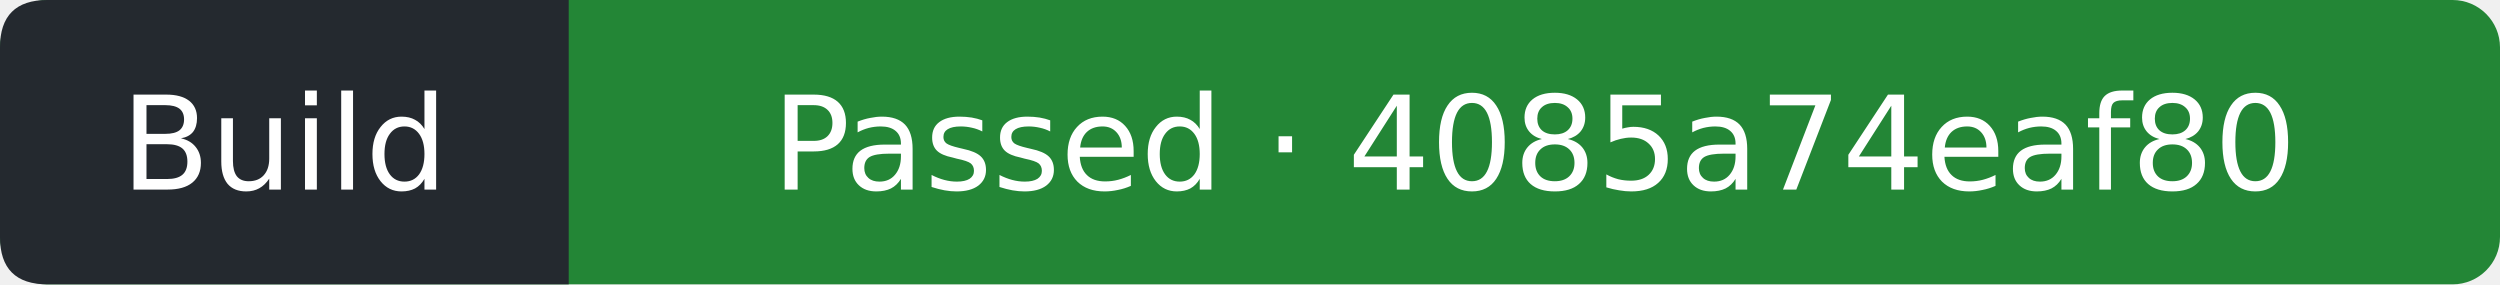
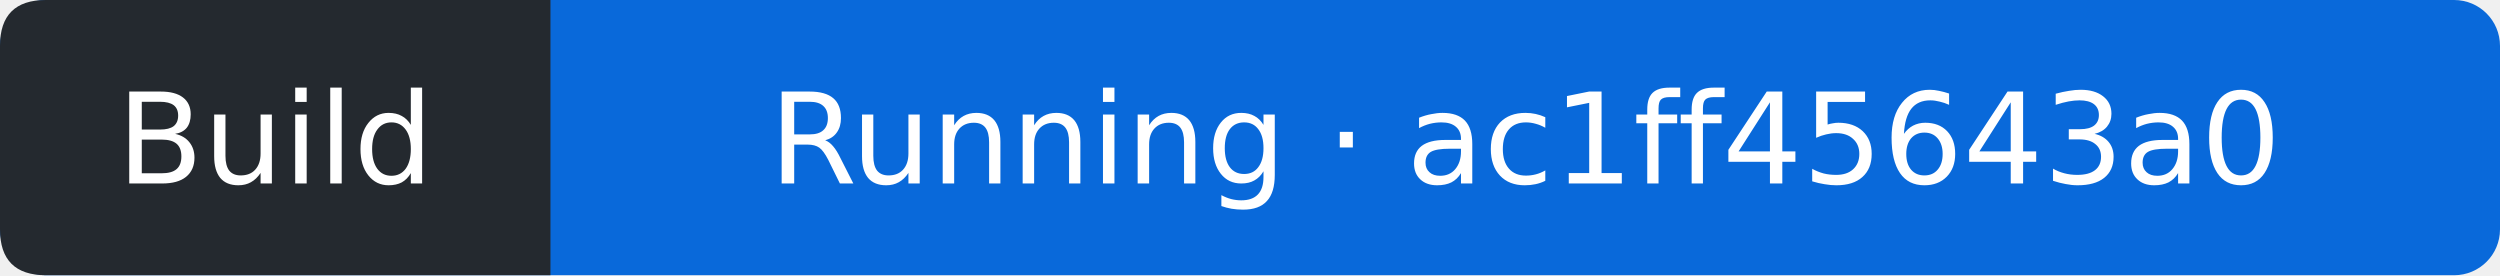
- <svg xmlns="http://www.w3.org/2000/svg" width="211" height="24" viewBox="0 0 211 24" role="img" aria-label="Build: Passed; covered commit 4085a74eaf807af3ddc930fd08002b9372336c69; observed 2026-10-19T06:06:47Z">
-   <rect width="211" height="24" rx="4" fill="#238636" />
+ <svg xmlns="http://www.w3.org/2000/svg" width="218" height="24" viewBox="0 0 218 24" role="img" aria-label="Build: Running; covered commit ac1ff45643a0e61254be5139bfdf6fee3eb9fe7d; observed 2026-10-20T16:25:58Z">
+   <rect width="218" height="24" rx="4" fill="#0969da" />
  <path d="M4 0H48V24H4Q0 24 0 20V4Q0 0 4 0" fill="#24292f" />
  <g fill="#fff" text-anchor="middle" font-family="Verdana,DejaVu Sans,sans-serif" font-size="11">
    <text x="24" y="16">Build</text>
-     <text x="129.5" y="16">Passed · 4085a74eaf80</text>
+     <text x="133" y="16">Running · ac1ff45643a0</text>
  </g>
</svg>
